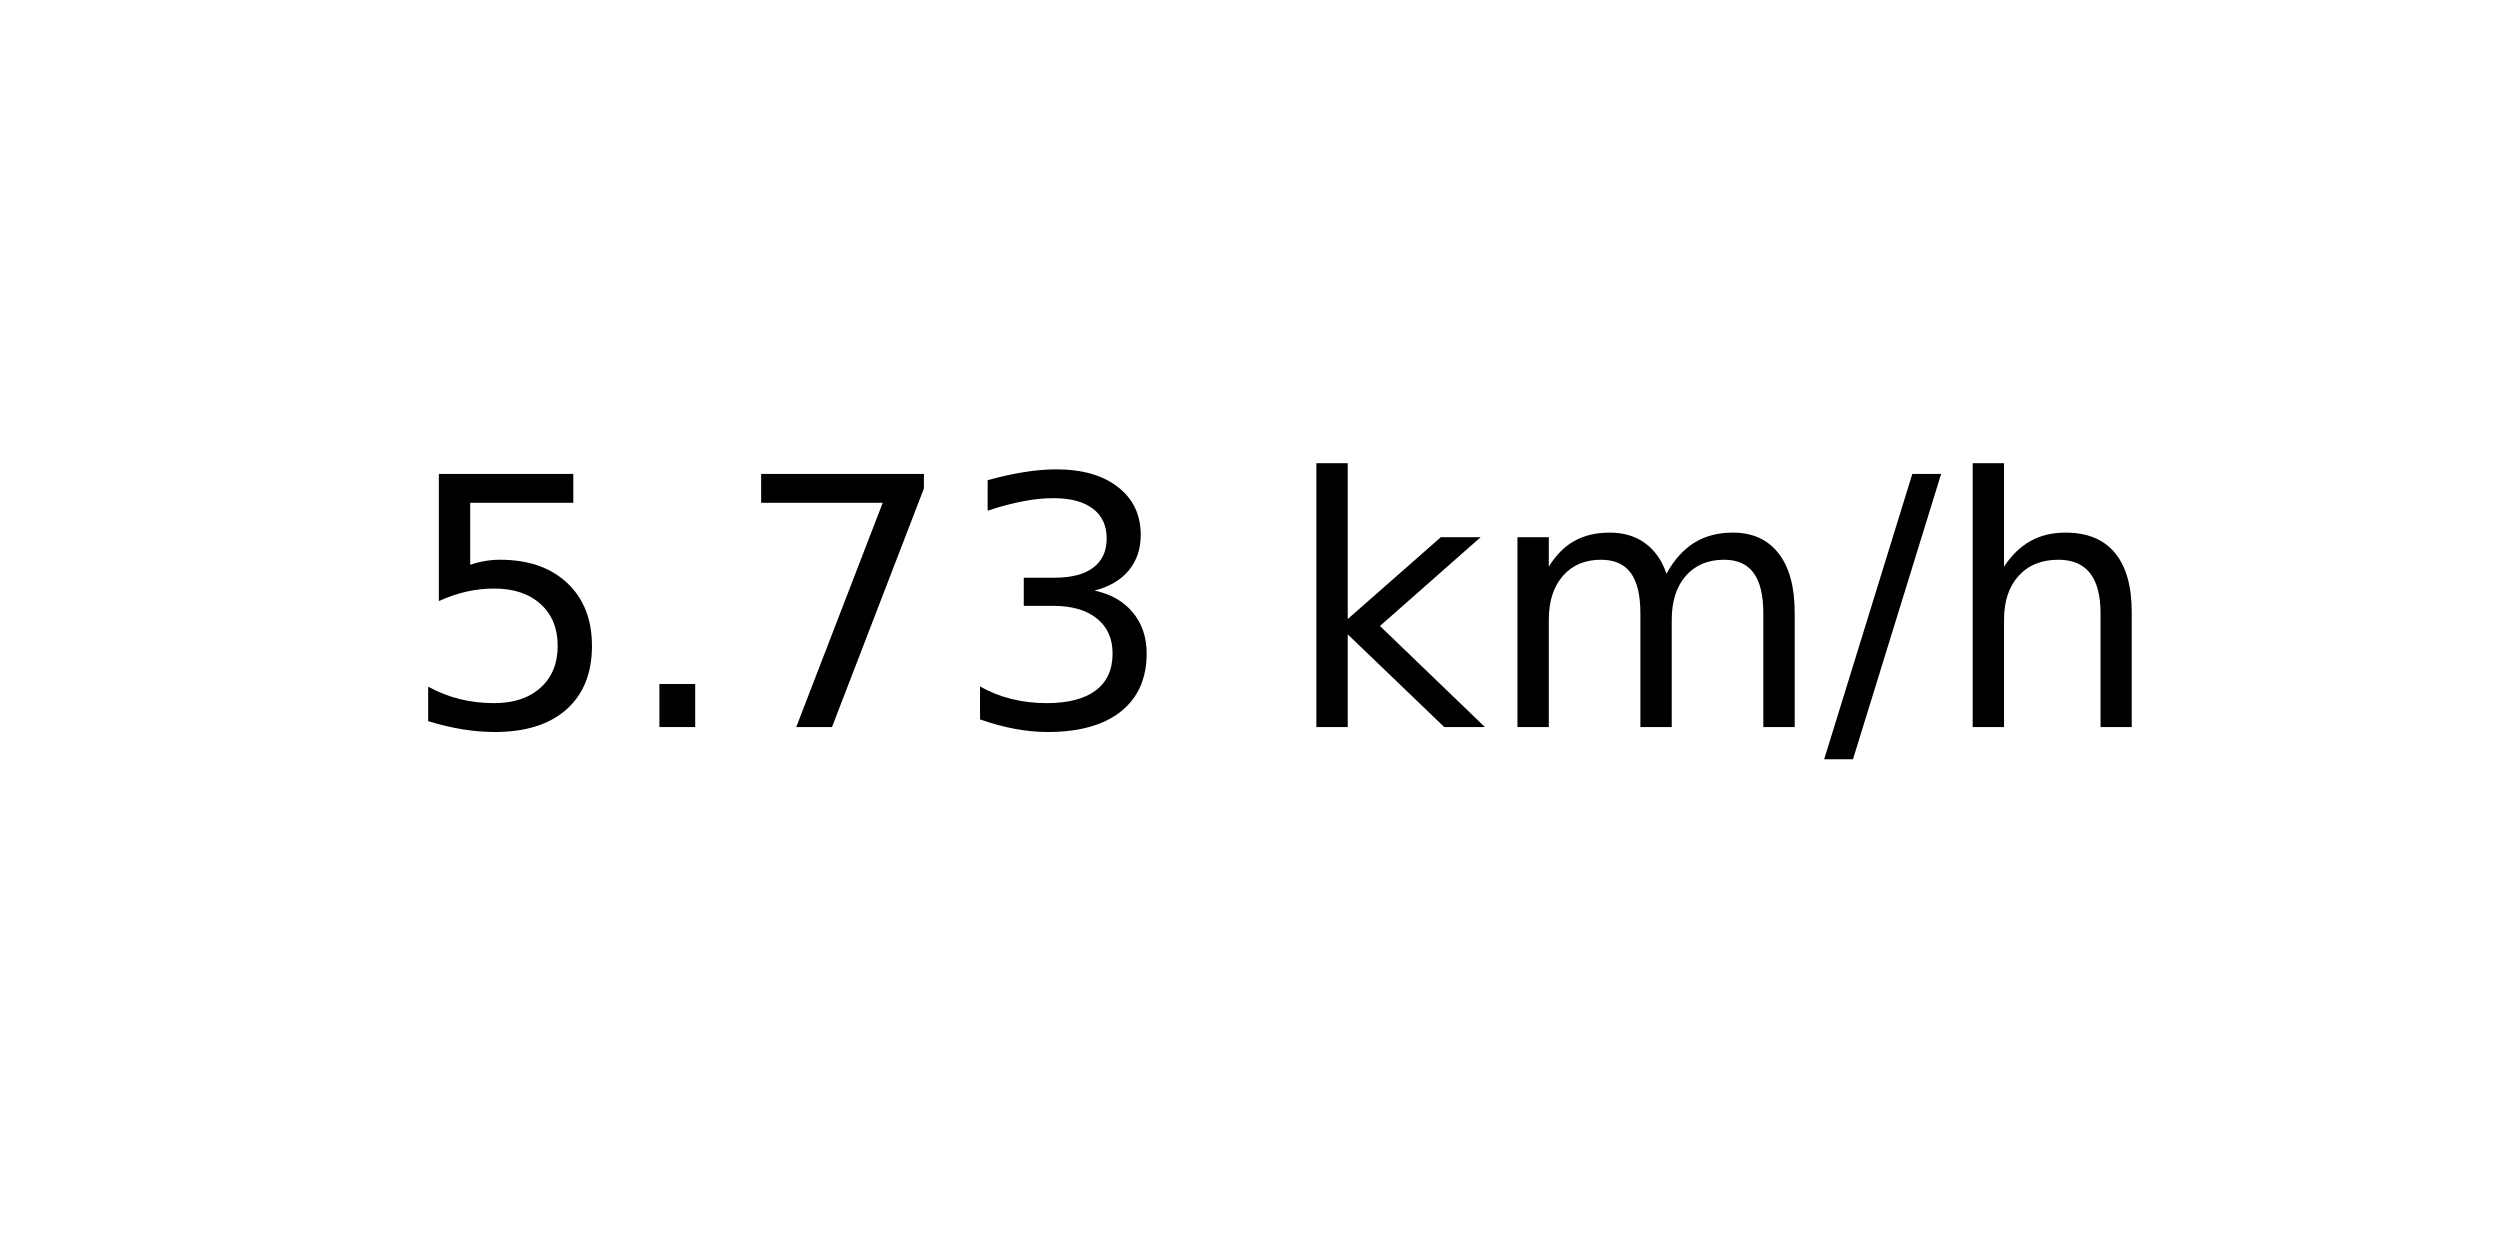
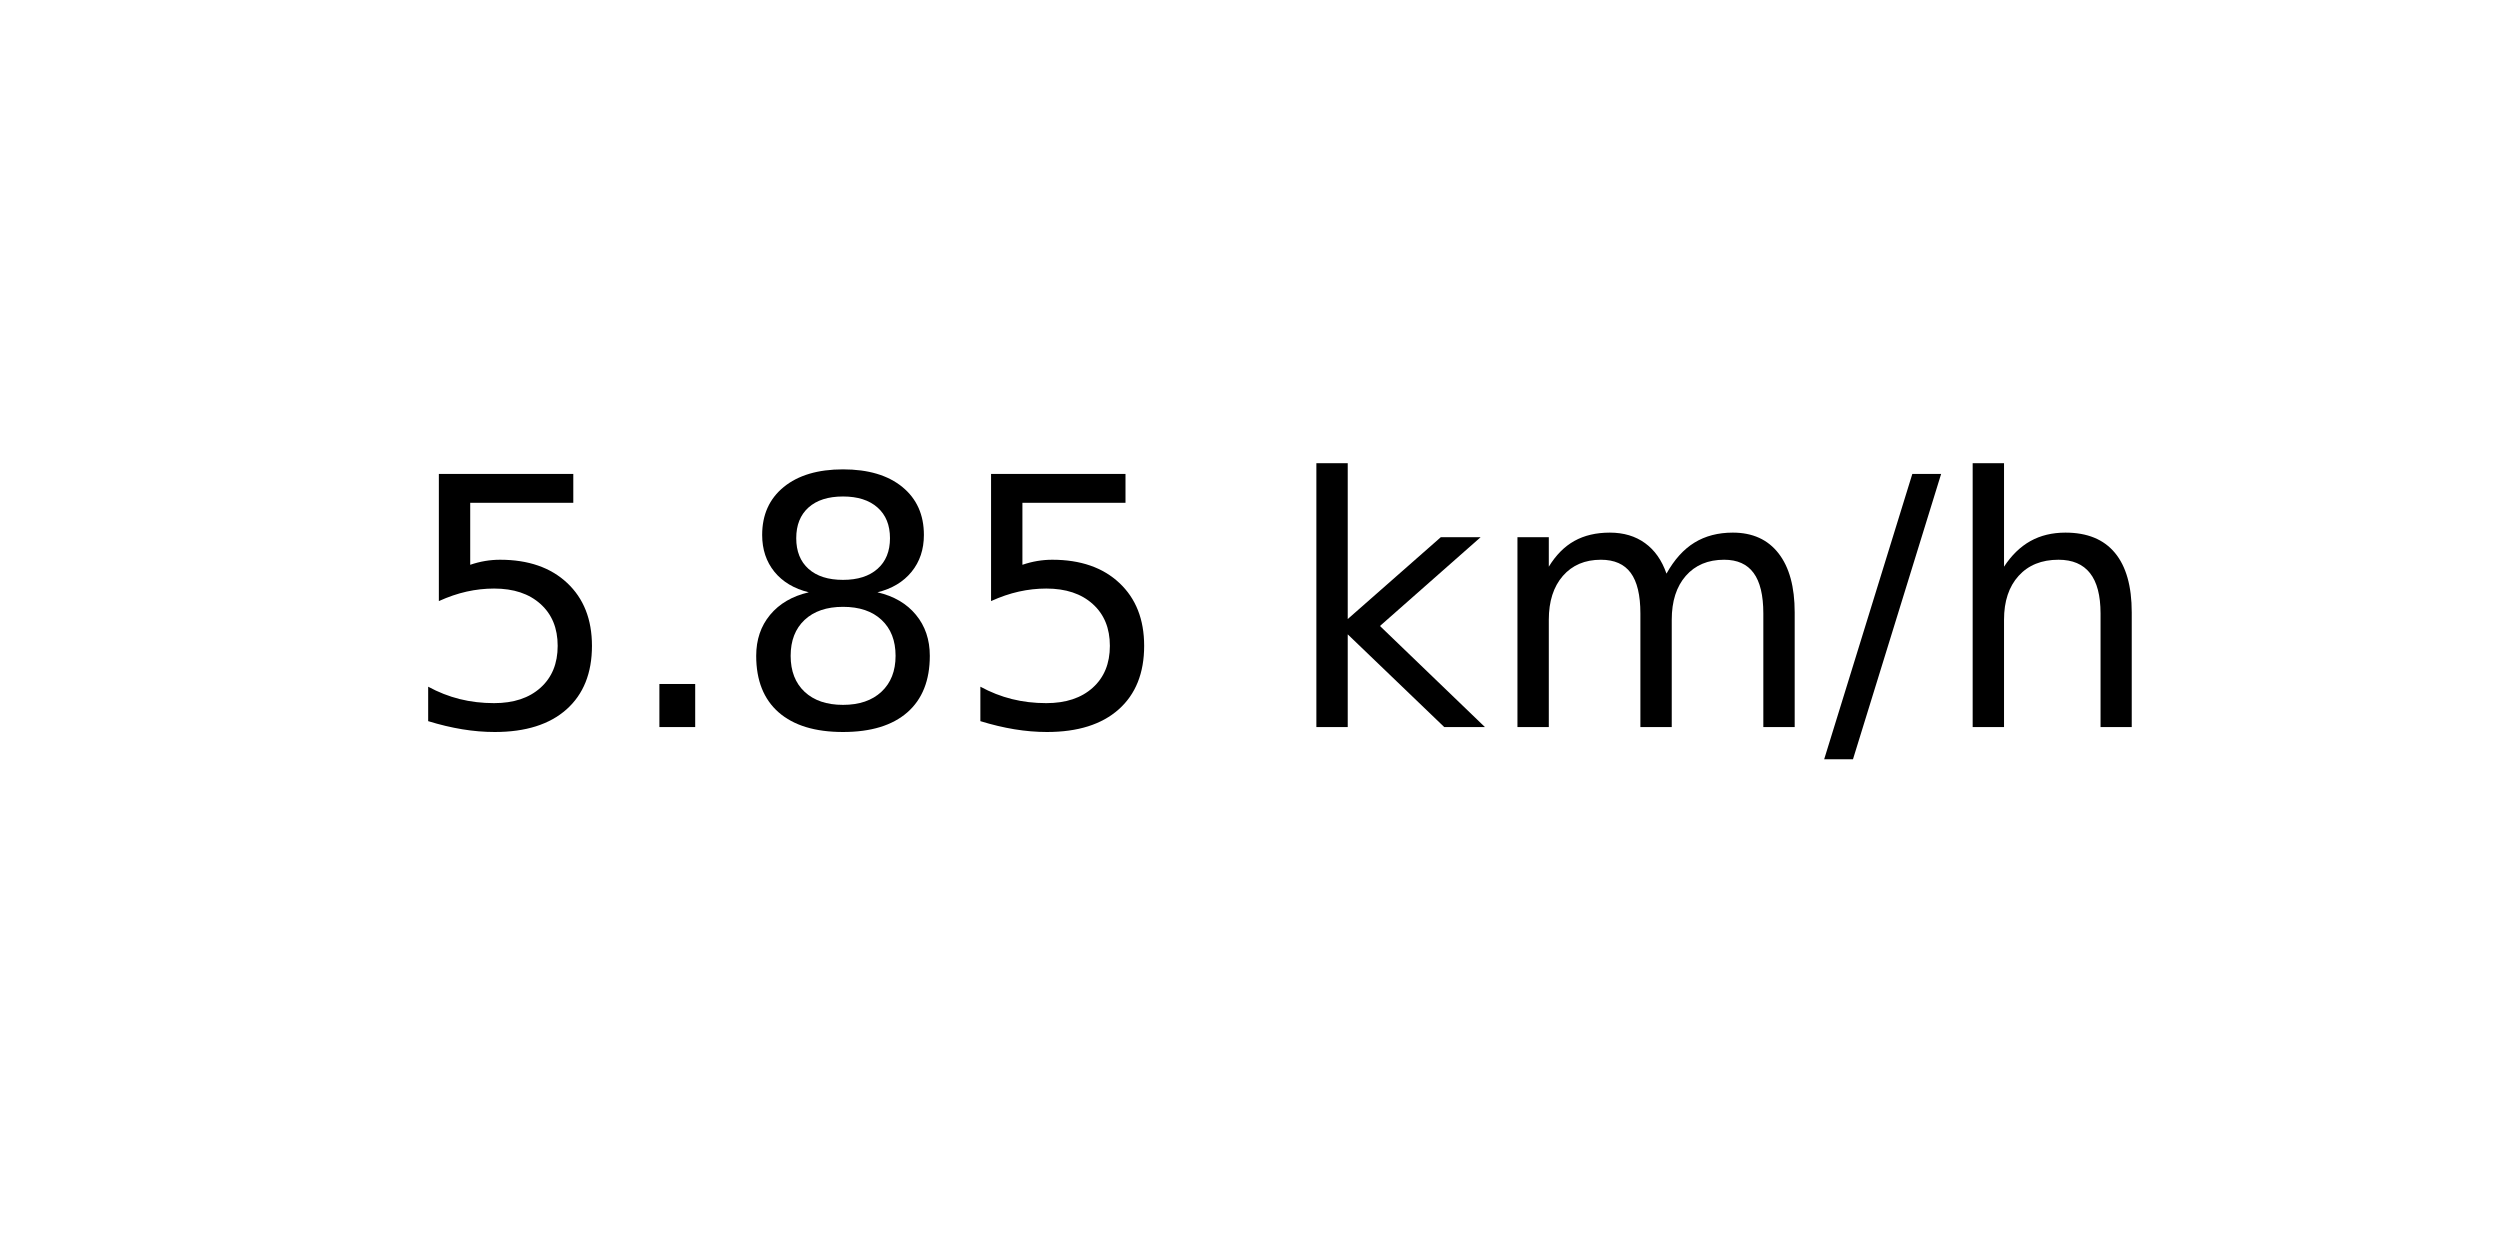
<svg xmlns="http://www.w3.org/2000/svg" xmlns:xlink="http://www.w3.org/1999/xlink" width="72pt" height="36pt" viewBox="0 0 72 36" version="1.1">
  <defs>
    <style type="text/css">*{stroke-linejoin: round; stroke-linecap: butt}</style>
  </defs>
  <g id="figure_1">
    <g id="axes_1">
      <g id="text_1">
        <g transform="translate(11.55937 20.93937) scale(0.1 -0.1)">
          <defs>
            <path id="DejaVuSans-35" d="M 691 4666  L 3169 4666  L 3169 4134  L 1269 4134  L 1269 2991  Q 1406 3038 1543 3061  Q 1681 3084 1819 3084  Q 2600 3084 3056 2656  Q 3513 2228 3513 1497  Q 3513 744 3044 326  Q 2575 -91 1722 -91  Q 1428 -91 1123 -41  Q 819 9 494 109  L 494 744  Q 775 591 1075 516  Q 1375 441 1709 441  Q 2250 441 2565 725  Q 2881 1009 2881 1497  Q 2881 1984 2565 2268  Q 2250 2553 1709 2553  Q 1456 2553 1204 2497  Q 953 2441 691 2322  L 691 4666  z " transform="scale(0.015625)" />
            <path id="DejaVuSans-2e" d="M 684 794  L 1344 794  L 1344 0  L 684 0  L 684 794  z " transform="scale(0.015625)" />
-             <path id="DejaVuSans-37" d="M 525 4666  L 3525 4666  L 3525 4397  L 1831 0  L 1172 0  L 2766 4134  L 525 4134  L 525 4666  z " transform="scale(0.015625)" />
-             <path id="DejaVuSans-33" d="M 2597 2516  Q 3050 2419 3304 2112  Q 3559 1806 3559 1356  Q 3559 666 3084 287  Q 2609 -91 1734 -91  Q 1441 -91 1130 -33  Q 819 25 488 141  L 488 750  Q 750 597 1062 519  Q 1375 441 1716 441  Q 2309 441 2620 675  Q 2931 909 2931 1356  Q 2931 1769 2642 2001  Q 2353 2234 1838 2234  L 1294 2234  L 1294 2753  L 1863 2753  Q 2328 2753 2575 2939  Q 2822 3125 2822 3475  Q 2822 3834 2567 4026  Q 2313 4219 1838 4219  Q 1578 4219 1281 4162  Q 984 4106 628 3988  L 628 4550  Q 988 4650 1302 4700  Q 1616 4750 1894 4750  Q 2613 4750 3031 4423  Q 3450 4097 3450 3541  Q 3450 3153 3228 2886  Q 3006 2619 2597 2516  z " transform="scale(0.015625)" />
+             <path id="DejaVuSans-38" d="M 2034 2216  Q 1584 2216 1326 1975  Q 1069 1734 1069 1313  Q 1069 891 1326 650  Q 1584 409 2034 409  Q 2484 409 2743 651  Q 3003 894 3003 1313  Q 3003 1734 2745 1975  Q 2488 2216 2034 2216  z M 1403 2484  Q 997 2584 770 2862  Q 544 3141 544 3541  Q 544 4100 942 4425  Q 1341 4750 2034 4750  Q 2731 4750 3128 4425  Q 3525 4100 3525 3541  Q 3525 3141 3298 2862  Q 3072 2584 2669 2484  Q 3125 2378 3379 2068  Q 3634 1759 3634 1313  Q 3634 634 3220 271  Q 2806 -91 2034 -91  Q 1263 -91 848 271  Q 434 634 434 1313  Q 434 1759 690 2068  Q 947 2378 1403 2484  z M 1172 3481  Q 1172 3119 1398 2916  Q 1625 2713 2034 2713  Q 2441 2713 2670 2916  Q 2900 3119 2900 3481  Q 2900 3844 2670 4047  Q 2441 4250 2034 4250  Q 1625 4250 1398 4047  Q 1172 3844 1172 3481  z " transform="scale(0.015625)" />
            <path id="DejaVuSans-20" transform="scale(0.015625)" />
            <path id="DejaVuSans-6b" d="M 581 4863  L 1159 4863  L 1159 1991  L 2875 3500  L 3609 3500  L 1753 1863  L 3688 0  L 2938 0  L 1159 1709  L 1159 0  L 581 0  L 581 4863  z " transform="scale(0.015625)" />
            <path id="DejaVuSans-6d" d="M 3328 2828  Q 3544 3216 3844 3400  Q 4144 3584 4550 3584  Q 5097 3584 5394 3201  Q 5691 2819 5691 2113  L 5691 0  L 5113 0  L 5113 2094  Q 5113 2597 4934 2840  Q 4756 3084 4391 3084  Q 3944 3084 3684 2787  Q 3425 2491 3425 1978  L 3425 0  L 2847 0  L 2847 2094  Q 2847 2600 2669 2842  Q 2491 3084 2119 3084  Q 1678 3084 1418 2786  Q 1159 2488 1159 1978  L 1159 0  L 581 0  L 581 3500  L 1159 3500  L 1159 2956  Q 1356 3278 1631 3431  Q 1906 3584 2284 3584  Q 2666 3584 2933 3390  Q 3200 3197 3328 2828  z " transform="scale(0.015625)" />
            <path id="DejaVuSans-2f" d="M 1625 4666  L 2156 4666  L 531 -594  L 0 -594  L 1625 4666  z " transform="scale(0.015625)" />
            <path id="DejaVuSans-68" d="M 3513 2113  L 3513 0  L 2938 0  L 2938 2094  Q 2938 2591 2744 2837  Q 2550 3084 2163 3084  Q 1697 3084 1428 2787  Q 1159 2491 1159 1978  L 1159 0  L 581 0  L 581 4863  L 1159 4863  L 1159 2956  Q 1366 3272 1645 3428  Q 1925 3584 2291 3584  Q 2894 3584 3203 3211  Q 3513 2838 3513 2113  z " transform="scale(0.015625)" />
          </defs>
          <use xlink:href="#DejaVuSans-35" />
          <use xlink:href="#DejaVuSans-2e" x="63.623" />
-           <use xlink:href="#DejaVuSans-37" x="95.41" />
-           <use xlink:href="#DejaVuSans-33" x="159.033" />
+           <use xlink:href="#DejaVuSans-38" x="95.41" />
+           <use xlink:href="#DejaVuSans-35" x="159.033" />
          <use xlink:href="#DejaVuSans-20" x="222.656" />
          <use xlink:href="#DejaVuSans-6b" x="254.443" />
          <use xlink:href="#DejaVuSans-6d" x="312.354" />
          <use xlink:href="#DejaVuSans-2f" x="409.766" />
          <use xlink:href="#DejaVuSans-68" x="443.457" />
        </g>
      </g>
    </g>
  </g>
</svg>
